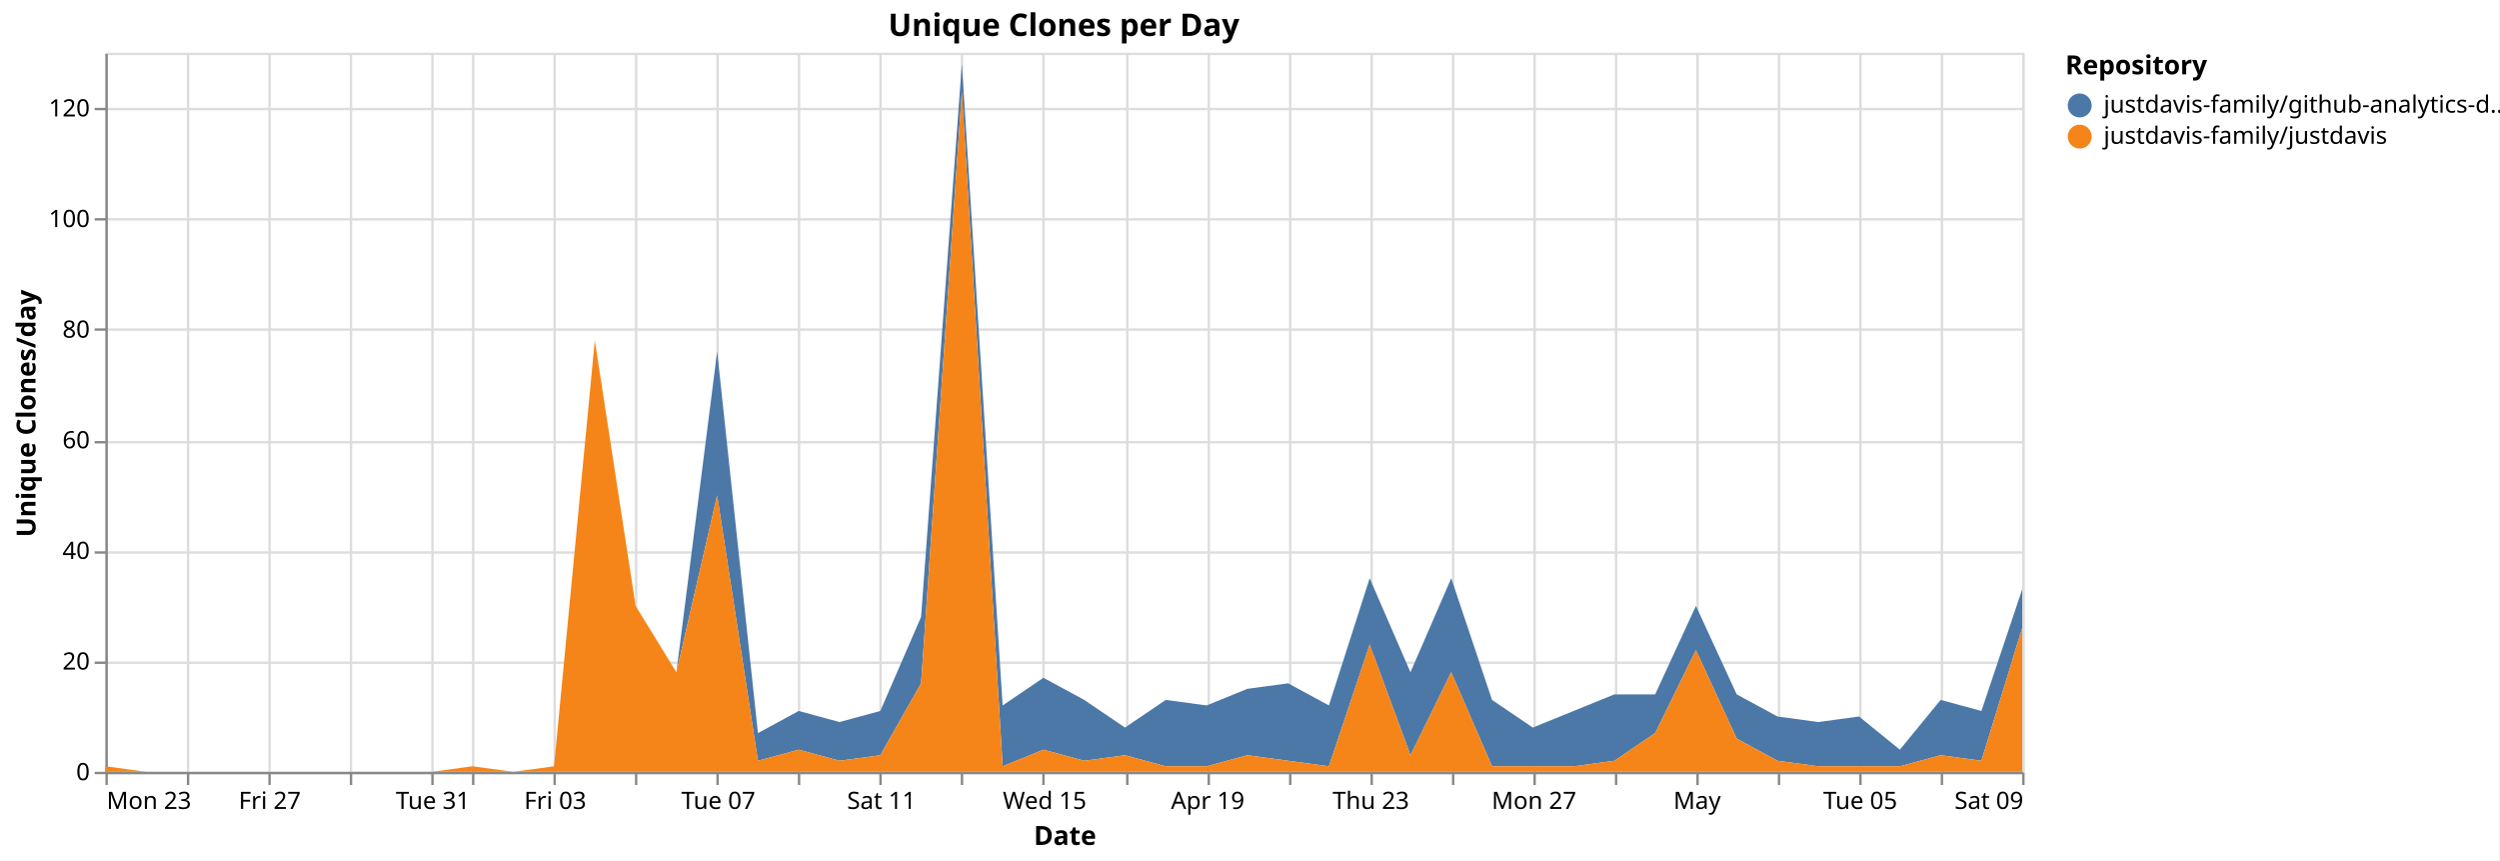
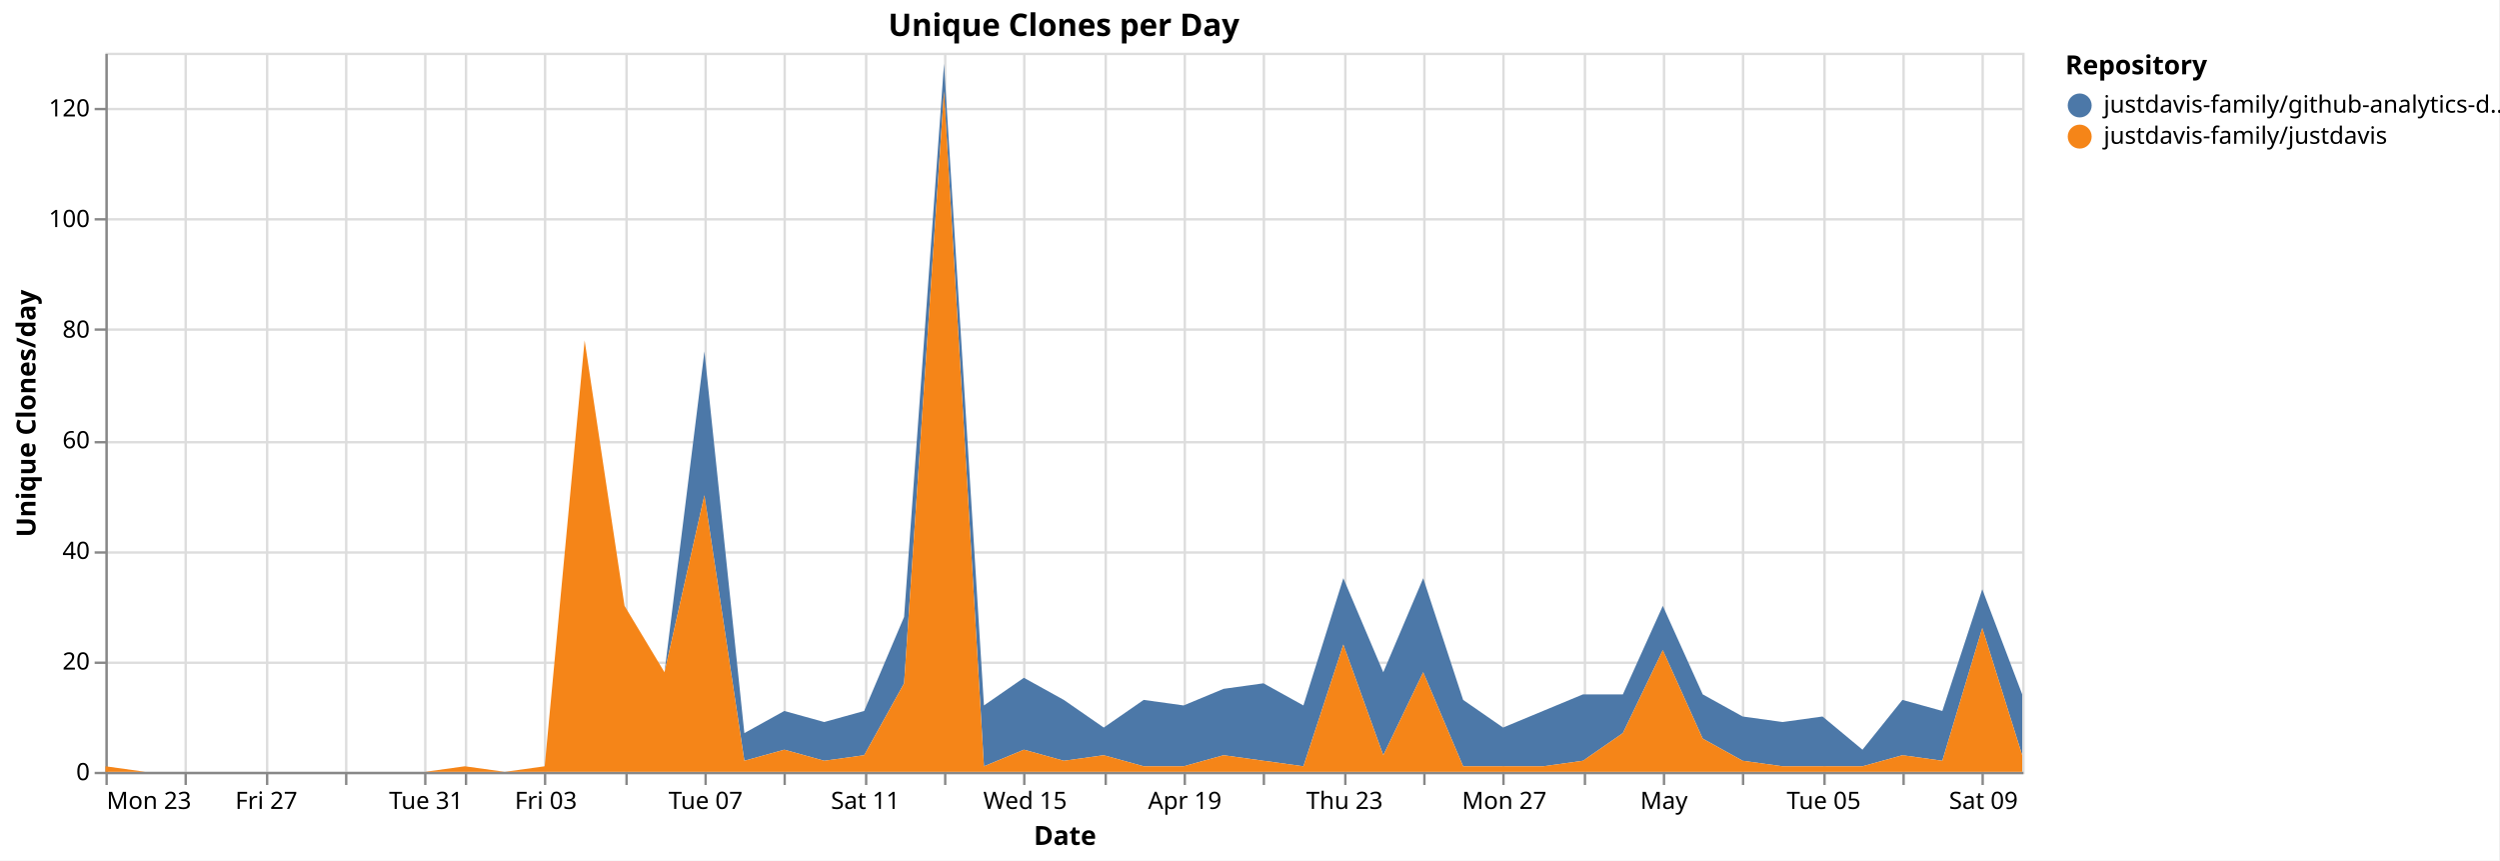
<svg xmlns="http://www.w3.org/2000/svg" version="1.1" class="marks" width="1043" height="359" viewBox="0 0 1043 359">
  <rect width="1043" height="359" fill="white" />
  <g fill="none" stroke-miterlimit="10" transform="translate(44,22)">
    <g class="mark-group role-frame root" role="graphics-object" aria-roledescription="group mark container">
      <g transform="translate(0,0)">
        <path class="background" aria-hidden="true" d="M0.5,0.5h800v300h-800Z" stroke="#ddd" />
        <g>
          <g class="mark-group role-axis" aria-hidden="true">
            <g transform="translate(0.5,300.5)">
              <path class="background" aria-hidden="true" d="M0,0h0v0h0Z" pointer-events="none" />
              <g>
                <g class="mark-rule role-axis-grid" pointer-events="none">
                  <line transform="translate(0,-300)" x2="0" y2="300" stroke="#ddd" stroke-width="1" opacity="1" />
-                   <line transform="translate(34,-300)" x2="0" y2="300" stroke="#ddd" stroke-width="1" opacity="1" />
-                   <line transform="translate(68,-300)" x2="0" y2="300" stroke="#ddd" stroke-width="1" opacity="1" />
-                   <line transform="translate(102,-300)" x2="0" y2="300" stroke="#ddd" stroke-width="1" opacity="1" />
-                   <line transform="translate(136,-300)" x2="0" y2="300" stroke="#ddd" stroke-width="1" opacity="1" />
-                   <line transform="translate(153,-300)" x2="0" y2="300" stroke="#ddd" stroke-width="1" opacity="1" />
-                   <line transform="translate(187,-300)" x2="0" y2="300" stroke="#ddd" stroke-width="1" opacity="1" />
-                   <line transform="translate(221,-300)" x2="0" y2="300" stroke="#ddd" stroke-width="1" opacity="1" />
-                   <line transform="translate(255,-300)" x2="0" y2="300" stroke="#ddd" stroke-width="1" opacity="1" />
-                   <line transform="translate(289,-300)" x2="0" y2="300" stroke="#ddd" stroke-width="1" opacity="1" />
-                   <line transform="translate(323,-300)" x2="0" y2="300" stroke="#ddd" stroke-width="1" opacity="1" />
-                   <line transform="translate(357,-300)" x2="0" y2="300" stroke="#ddd" stroke-width="1" opacity="1" />
-                   <line transform="translate(391,-300)" x2="0" y2="300" stroke="#ddd" stroke-width="1" opacity="1" />
-                   <line transform="translate(426,-300)" x2="0" y2="300" stroke="#ddd" stroke-width="1" opacity="1" />
-                   <line transform="translate(460,-300)" x2="0" y2="300" stroke="#ddd" stroke-width="1" opacity="1" />
-                   <line transform="translate(494,-300)" x2="0" y2="300" stroke="#ddd" stroke-width="1" opacity="1" />
-                   <line transform="translate(528,-300)" x2="0" y2="300" stroke="#ddd" stroke-width="1" opacity="1" />
-                   <line transform="translate(562,-300)" x2="0" y2="300" stroke="#ddd" stroke-width="1" opacity="1" />
-                   <line transform="translate(596,-300)" x2="0" y2="300" stroke="#ddd" stroke-width="1" opacity="1" />
-                   <line transform="translate(630,-300)" x2="0" y2="300" stroke="#ddd" stroke-width="1" opacity="1" />
-                   <line transform="translate(664,-300)" x2="0" y2="300" stroke="#ddd" stroke-width="1" opacity="1" />
-                   <line transform="translate(698,-300)" x2="0" y2="300" stroke="#ddd" stroke-width="1" opacity="1" />
-                   <line transform="translate(732,-300)" x2="0" y2="300" stroke="#ddd" stroke-width="1" opacity="1" />
-                   <line transform="translate(766,-300)" x2="0" y2="300" stroke="#ddd" stroke-width="1" opacity="1" />
-                   <line transform="translate(800,-300)" x2="0" y2="300" stroke="#ddd" stroke-width="1" opacity="1" />
+                   <line transform="translate(33,-300)" x2="0" y2="300" stroke="#ddd" stroke-width="1" opacity="1" />
+                   <line transform="translate(67,-300)" x2="0" y2="300" stroke="#ddd" stroke-width="1" opacity="1" />
+                   <line transform="translate(100,-300)" x2="0" y2="300" stroke="#ddd" stroke-width="1" opacity="1" />
+                   <line transform="translate(133,-300)" x2="0" y2="300" stroke="#ddd" stroke-width="1" opacity="1" />
+                   <line transform="translate(150,-300)" x2="0" y2="300" stroke="#ddd" stroke-width="1" opacity="1" />
+                   <line transform="translate(183,-300)" x2="0" y2="300" stroke="#ddd" stroke-width="1" opacity="1" />
+                   <line transform="translate(217,-300)" x2="0" y2="300" stroke="#ddd" stroke-width="1" opacity="1" />
+                   <line transform="translate(250,-300)" x2="0" y2="300" stroke="#ddd" stroke-width="1" opacity="1" />
+                   <line transform="translate(283,-300)" x2="0" y2="300" stroke="#ddd" stroke-width="1" opacity="1" />
+                   <line transform="translate(317,-300)" x2="0" y2="300" stroke="#ddd" stroke-width="1" opacity="1" />
+                   <line transform="translate(350,-300)" x2="0" y2="300" stroke="#ddd" stroke-width="1" opacity="1" />
+                   <line transform="translate(383,-300)" x2="0" y2="300" stroke="#ddd" stroke-width="1" opacity="1" />
+                   <line transform="translate(417,-300)" x2="0" y2="300" stroke="#ddd" stroke-width="1" opacity="1" />
+                   <line transform="translate(450,-300)" x2="0" y2="300" stroke="#ddd" stroke-width="1" opacity="1" />
+                   <line transform="translate(483,-300)" x2="0" y2="300" stroke="#ddd" stroke-width="1" opacity="1" />
+                   <line transform="translate(517,-300)" x2="0" y2="300" stroke="#ddd" stroke-width="1" opacity="1" />
+                   <line transform="translate(550,-300)" x2="0" y2="300" stroke="#ddd" stroke-width="1" opacity="1" />
+                   <line transform="translate(583,-300)" x2="0" y2="300" stroke="#ddd" stroke-width="1" opacity="1" />
+                   <line transform="translate(617,-300)" x2="0" y2="300" stroke="#ddd" stroke-width="1" opacity="1" />
+                   <line transform="translate(650,-300)" x2="0" y2="300" stroke="#ddd" stroke-width="1" opacity="1" />
+                   <line transform="translate(683,-300)" x2="0" y2="300" stroke="#ddd" stroke-width="1" opacity="1" />
+                   <line transform="translate(717,-300)" x2="0" y2="300" stroke="#ddd" stroke-width="1" opacity="1" />
+                   <line transform="translate(750,-300)" x2="0" y2="300" stroke="#ddd" stroke-width="1" opacity="1" />
+                   <line transform="translate(783,-300)" x2="0" y2="300" stroke="#ddd" stroke-width="1" opacity="1" />
                </g>
              </g>
              <path class="foreground" aria-hidden="true" d="" pointer-events="none" display="none" />
            </g>
          </g>
          <g class="mark-group role-axis" aria-hidden="true">
            <g transform="translate(0.5,0.5)">
              <path class="background" aria-hidden="true" d="M0,0h0v0h0Z" pointer-events="none" />
              <g>
                <g class="mark-rule role-axis-grid" pointer-events="none">
                  <line transform="translate(0,300)" x2="800" y2="0" stroke="#ddd" stroke-width="1" opacity="1" />
                  <line transform="translate(0,254)" x2="800" y2="0" stroke="#ddd" stroke-width="1" opacity="1" />
                  <line transform="translate(0,208)" x2="800" y2="0" stroke="#ddd" stroke-width="1" opacity="1" />
                  <line transform="translate(0,162)" x2="800" y2="0" stroke="#ddd" stroke-width="1" opacity="1" />
                  <line transform="translate(0,115)" x2="800" y2="0" stroke="#ddd" stroke-width="1" opacity="1" />
                  <line transform="translate(0,69)" x2="800" y2="0" stroke="#ddd" stroke-width="1" opacity="1" />
                  <line transform="translate(0,23)" x2="800" y2="0" stroke="#ddd" stroke-width="1" opacity="1" />
                </g>
              </g>
              <path class="foreground" aria-hidden="true" d="" pointer-events="none" display="none" />
            </g>
          </g>
-           <g class="mark-group role-axis" role="graphics-symbol" aria-roledescription="axis" aria-label="X-axis titled 'Date' for a time scale with values from Monday, 23 March 2026, 12:00:00 AM to Saturday, 09 May 2026, 12:00:00 AM">
+           <g class="mark-group role-axis" role="graphics-symbol" aria-roledescription="axis" aria-label="X-axis titled 'Date' for a time scale with values from Monday, 23 March 2026, 12:00:00 AM to Sunday, 10 May 2026, 12:00:00 AM">
            <g transform="translate(0.5,300.5)">
              <path class="background" aria-hidden="true" d="M0,0h0v0h0Z" pointer-events="none" />
              <g>
                <g class="mark-rule role-axis-tick" pointer-events="none">
                  <line transform="translate(0,0)" x2="0" y2="5" stroke="#888" stroke-width="1" opacity="1" />
-                   <line transform="translate(34,0)" x2="0" y2="5" stroke="#888" stroke-width="1" opacity="1" />
-                   <line transform="translate(68,0)" x2="0" y2="5" stroke="#888" stroke-width="1" opacity="1" />
-                   <line transform="translate(102,0)" x2="0" y2="5" stroke="#888" stroke-width="1" opacity="1" />
-                   <line transform="translate(136,0)" x2="0" y2="5" stroke="#888" stroke-width="1" opacity="1" />
-                   <line transform="translate(153,0)" x2="0" y2="5" stroke="#888" stroke-width="1" opacity="1" />
-                   <line transform="translate(187,0)" x2="0" y2="5" stroke="#888" stroke-width="1" opacity="1" />
-                   <line transform="translate(221,0)" x2="0" y2="5" stroke="#888" stroke-width="1" opacity="1" />
-                   <line transform="translate(255,0)" x2="0" y2="5" stroke="#888" stroke-width="1" opacity="1" />
-                   <line transform="translate(289,0)" x2="0" y2="5" stroke="#888" stroke-width="1" opacity="1" />
-                   <line transform="translate(323,0)" x2="0" y2="5" stroke="#888" stroke-width="1" opacity="1" />
-                   <line transform="translate(357,0)" x2="0" y2="5" stroke="#888" stroke-width="1" opacity="1" />
-                   <line transform="translate(391,0)" x2="0" y2="5" stroke="#888" stroke-width="1" opacity="1" />
-                   <line transform="translate(426,0)" x2="0" y2="5" stroke="#888" stroke-width="1" opacity="1" />
-                   <line transform="translate(460,0)" x2="0" y2="5" stroke="#888" stroke-width="1" opacity="1" />
-                   <line transform="translate(494,0)" x2="0" y2="5" stroke="#888" stroke-width="1" opacity="1" />
-                   <line transform="translate(528,0)" x2="0" y2="5" stroke="#888" stroke-width="1" opacity="1" />
-                   <line transform="translate(562,0)" x2="0" y2="5" stroke="#888" stroke-width="1" opacity="1" />
-                   <line transform="translate(596,0)" x2="0" y2="5" stroke="#888" stroke-width="1" opacity="1" />
-                   <line transform="translate(630,0)" x2="0" y2="5" stroke="#888" stroke-width="1" opacity="1" />
-                   <line transform="translate(664,0)" x2="0" y2="5" stroke="#888" stroke-width="1" opacity="1" />
-                   <line transform="translate(698,0)" x2="0" y2="5" stroke="#888" stroke-width="1" opacity="1" />
-                   <line transform="translate(732,0)" x2="0" y2="5" stroke="#888" stroke-width="1" opacity="1" />
-                   <line transform="translate(766,0)" x2="0" y2="5" stroke="#888" stroke-width="1" opacity="1" />
-                   <line transform="translate(800,0)" x2="0" y2="5" stroke="#888" stroke-width="1" opacity="1" />
+                   <line transform="translate(33,0)" x2="0" y2="5" stroke="#888" stroke-width="1" opacity="1" />
+                   <line transform="translate(67,0)" x2="0" y2="5" stroke="#888" stroke-width="1" opacity="1" />
+                   <line transform="translate(100,0)" x2="0" y2="5" stroke="#888" stroke-width="1" opacity="1" />
+                   <line transform="translate(133,0)" x2="0" y2="5" stroke="#888" stroke-width="1" opacity="1" />
+                   <line transform="translate(150,0)" x2="0" y2="5" stroke="#888" stroke-width="1" opacity="1" />
+                   <line transform="translate(183,0)" x2="0" y2="5" stroke="#888" stroke-width="1" opacity="1" />
+                   <line transform="translate(217,0)" x2="0" y2="5" stroke="#888" stroke-width="1" opacity="1" />
+                   <line transform="translate(250,0)" x2="0" y2="5" stroke="#888" stroke-width="1" opacity="1" />
+                   <line transform="translate(283,0)" x2="0" y2="5" stroke="#888" stroke-width="1" opacity="1" />
+                   <line transform="translate(317,0)" x2="0" y2="5" stroke="#888" stroke-width="1" opacity="1" />
+                   <line transform="translate(350,0)" x2="0" y2="5" stroke="#888" stroke-width="1" opacity="1" />
+                   <line transform="translate(383,0)" x2="0" y2="5" stroke="#888" stroke-width="1" opacity="1" />
+                   <line transform="translate(417,0)" x2="0" y2="5" stroke="#888" stroke-width="1" opacity="1" />
+                   <line transform="translate(450,0)" x2="0" y2="5" stroke="#888" stroke-width="1" opacity="1" />
+                   <line transform="translate(483,0)" x2="0" y2="5" stroke="#888" stroke-width="1" opacity="1" />
+                   <line transform="translate(517,0)" x2="0" y2="5" stroke="#888" stroke-width="1" opacity="1" />
+                   <line transform="translate(550,0)" x2="0" y2="5" stroke="#888" stroke-width="1" opacity="1" />
+                   <line transform="translate(583,0)" x2="0" y2="5" stroke="#888" stroke-width="1" opacity="1" />
+                   <line transform="translate(617,0)" x2="0" y2="5" stroke="#888" stroke-width="1" opacity="1" />
+                   <line transform="translate(650,0)" x2="0" y2="5" stroke="#888" stroke-width="1" opacity="1" />
+                   <line transform="translate(683,0)" x2="0" y2="5" stroke="#888" stroke-width="1" opacity="1" />
+                   <line transform="translate(717,0)" x2="0" y2="5" stroke="#888" stroke-width="1" opacity="1" />
+                   <line transform="translate(750,0)" x2="0" y2="5" stroke="#888" stroke-width="1" opacity="1" />
+                   <line transform="translate(783,0)" x2="0" y2="5" stroke="#888" stroke-width="1" opacity="1" />
                </g>
                <g class="mark-text role-axis-label" pointer-events="none">
                  <text text-anchor="start" transform="translate(0,15)" font-family="sans-serif" font-size="10px" fill="#000" opacity="1">Mon 23</text>
-                   <text text-anchor="middle" transform="translate(34.04255,15)" font-family="sans-serif" font-size="10px" fill="#000" opacity="0">Wed 25</text>
-                   <text text-anchor="middle" transform="translate(68.08511,15)" font-family="sans-serif" font-size="10px" fill="#000" opacity="1">Fri 27</text>
-                   <text text-anchor="middle" transform="translate(102.1277,15)" font-family="sans-serif" font-size="10px" fill="#000" opacity="0">Mar 29</text>
-                   <text text-anchor="middle" transform="translate(136.1702,15)" font-family="sans-serif" font-size="10px" fill="#000" opacity="1">Tue 31</text>
-                   <text text-anchor="middle" transform="translate(153.1915,15)" font-family="sans-serif" font-size="10px" fill="#000" opacity="0">April</text>
-                   <text text-anchor="middle" transform="translate(187.234,15)" font-family="sans-serif" font-size="10px" fill="#000" opacity="1">Fri 03</text>
-                   <text text-anchor="middle" transform="translate(221.2766,15)" font-family="sans-serif" font-size="10px" fill="#000" opacity="0">Apr 05</text>
-                   <text text-anchor="middle" transform="translate(255.3191,15)" font-family="sans-serif" font-size="10px" fill="#000" opacity="1">Tue 07</text>
-                   <text text-anchor="middle" transform="translate(289.3617,15)" font-family="sans-serif" font-size="10px" fill="#000" opacity="0">Thu 09</text>
-                   <text text-anchor="middle" transform="translate(323.4043,15)" font-family="sans-serif" font-size="10px" fill="#000" opacity="1">Sat 11</text>
-                   <text text-anchor="middle" transform="translate(357.4468,15)" font-family="sans-serif" font-size="10px" fill="#000" opacity="0">Mon 13</text>
-                   <text text-anchor="middle" transform="translate(391.4894,15)" font-family="sans-serif" font-size="10px" fill="#000" opacity="1">Wed 15</text>
-                   <text text-anchor="middle" transform="translate(425.5319,15)" font-family="sans-serif" font-size="10px" fill="#000" opacity="0">Fri 17</text>
-                   <text text-anchor="middle" transform="translate(459.5745,15)" font-family="sans-serif" font-size="10px" fill="#000" opacity="1">Apr 19</text>
-                   <text text-anchor="middle" transform="translate(493.617,15)" font-family="sans-serif" font-size="10px" fill="#000" opacity="0">Tue 21</text>
-                   <text text-anchor="middle" transform="translate(527.6596,15)" font-family="sans-serif" font-size="10px" fill="#000" opacity="1">Thu 23</text>
-                   <text text-anchor="middle" transform="translate(561.7021,15)" font-family="sans-serif" font-size="10px" fill="#000" opacity="0">Sat 25</text>
-                   <text text-anchor="middle" transform="translate(595.7447,15)" font-family="sans-serif" font-size="10px" fill="#000" opacity="1">Mon 27</text>
-                   <text text-anchor="middle" transform="translate(629.7872,15)" font-family="sans-serif" font-size="10px" fill="#000" opacity="0">Wed 29</text>
-                   <text text-anchor="middle" transform="translate(663.8298,15)" font-family="sans-serif" font-size="10px" fill="#000" opacity="1">May</text>
-                   <text text-anchor="middle" transform="translate(697.8723,15)" font-family="sans-serif" font-size="10px" fill="#000" opacity="0">May 03</text>
-                   <text text-anchor="middle" transform="translate(731.9149,15)" font-family="sans-serif" font-size="10px" fill="#000" opacity="1">Tue 05</text>
-                   <text text-anchor="middle" transform="translate(765.9574,15)" font-family="sans-serif" font-size="10px" fill="#000" opacity="0">Thu 07</text>
-                   <text text-anchor="end" transform="translate(800,15)" font-family="sans-serif" font-size="10px" fill="#000" opacity="1">Sat 09</text>
+                   <text text-anchor="middle" transform="translate(33.33333,15)" font-family="sans-serif" font-size="10px" fill="#000" opacity="0">Wed 25</text>
+                   <text text-anchor="middle" transform="translate(66.66667,15)" font-family="sans-serif" font-size="10px" fill="#000" opacity="1">Fri 27</text>
+                   <text text-anchor="middle" transform="translate(100,15)" font-family="sans-serif" font-size="10px" fill="#000" opacity="0">Mar 29</text>
+                   <text text-anchor="middle" transform="translate(133.3333,15)" font-family="sans-serif" font-size="10px" fill="#000" opacity="1">Tue 31</text>
+                   <text text-anchor="middle" transform="translate(150,15)" font-family="sans-serif" font-size="10px" fill="#000" opacity="0">April</text>
+                   <text text-anchor="middle" transform="translate(183.3333,15)" font-family="sans-serif" font-size="10px" fill="#000" opacity="1">Fri 03</text>
+                   <text text-anchor="middle" transform="translate(216.6667,15)" font-family="sans-serif" font-size="10px" fill="#000" opacity="0">Apr 05</text>
+                   <text text-anchor="middle" transform="translate(250,15)" font-family="sans-serif" font-size="10px" fill="#000" opacity="1">Tue 07</text>
+                   <text text-anchor="middle" transform="translate(283.3333,15)" font-family="sans-serif" font-size="10px" fill="#000" opacity="0">Thu 09</text>
+                   <text text-anchor="middle" transform="translate(316.6667,15)" font-family="sans-serif" font-size="10px" fill="#000" opacity="1">Sat 11</text>
+                   <text text-anchor="middle" transform="translate(350,15)" font-family="sans-serif" font-size="10px" fill="#000" opacity="0">Mon 13</text>
+                   <text text-anchor="middle" transform="translate(383.3333,15)" font-family="sans-serif" font-size="10px" fill="#000" opacity="1">Wed 15</text>
+                   <text text-anchor="middle" transform="translate(416.6667,15)" font-family="sans-serif" font-size="10px" fill="#000" opacity="0">Fri 17</text>
+                   <text text-anchor="middle" transform="translate(450,15)" font-family="sans-serif" font-size="10px" fill="#000" opacity="1">Apr 19</text>
+                   <text text-anchor="middle" transform="translate(483.3333,15)" font-family="sans-serif" font-size="10px" fill="#000" opacity="0">Tue 21</text>
+                   <text text-anchor="middle" transform="translate(516.6667,15)" font-family="sans-serif" font-size="10px" fill="#000" opacity="1">Thu 23</text>
+                   <text text-anchor="middle" transform="translate(550,15)" font-family="sans-serif" font-size="10px" fill="#000" opacity="0">Sat 25</text>
+                   <text text-anchor="middle" transform="translate(583.3333,15)" font-family="sans-serif" font-size="10px" fill="#000" opacity="1">Mon 27</text>
+                   <text text-anchor="middle" transform="translate(616.6667,15)" font-family="sans-serif" font-size="10px" fill="#000" opacity="0">Wed 29</text>
+                   <text text-anchor="middle" transform="translate(650,15)" font-family="sans-serif" font-size="10px" fill="#000" opacity="1">May</text>
+                   <text text-anchor="middle" transform="translate(683.3333,15)" font-family="sans-serif" font-size="10px" fill="#000" opacity="0">May 03</text>
+                   <text text-anchor="middle" transform="translate(716.6667,15)" font-family="sans-serif" font-size="10px" fill="#000" opacity="1">Tue 05</text>
+                   <text text-anchor="middle" transform="translate(750,15)" font-family="sans-serif" font-size="10px" fill="#000" opacity="0">Thu 07</text>
+                   <text text-anchor="middle" transform="translate(783.3333,15)" font-family="sans-serif" font-size="10px" fill="#000" opacity="1">Sat 09</text>
                </g>
                <g class="mark-rule role-axis-domain" pointer-events="none">
                  <line transform="translate(0,0)" x2="800" y2="0" stroke="#888" stroke-width="1" opacity="1" />
                </g>
                <g class="mark-text role-axis-title" pointer-events="none">
                  <text text-anchor="middle" transform="translate(400,30)" font-family="sans-serif" font-size="11px" font-weight="bold" fill="#000" opacity="1">Date</text>
                </g>
              </g>
              <path class="foreground" aria-hidden="true" d="" pointer-events="none" display="none" />
            </g>
          </g>
          <g class="mark-group role-axis" role="graphics-symbol" aria-roledescription="axis" aria-label="Y-axis titled 'Unique Clones/day' for a linear scale with values from 0 to 130">
            <g transform="translate(0.5,0.5)">
              <path class="background" aria-hidden="true" d="M0,0h0v0h0Z" pointer-events="none" />
              <g>
                <g class="mark-rule role-axis-tick" pointer-events="none">
                  <line transform="translate(0,300)" x2="-5" y2="0" stroke="#888" stroke-width="1" opacity="1" />
                  <line transform="translate(0,254)" x2="-5" y2="0" stroke="#888" stroke-width="1" opacity="1" />
                  <line transform="translate(0,208)" x2="-5" y2="0" stroke="#888" stroke-width="1" opacity="1" />
                  <line transform="translate(0,162)" x2="-5" y2="0" stroke="#888" stroke-width="1" opacity="1" />
                  <line transform="translate(0,115)" x2="-5" y2="0" stroke="#888" stroke-width="1" opacity="1" />
                  <line transform="translate(0,69)" x2="-5" y2="0" stroke="#888" stroke-width="1" opacity="1" />
                  <line transform="translate(0,23)" x2="-5" y2="0" stroke="#888" stroke-width="1" opacity="1" />
                </g>
                <g class="mark-text role-axis-label" pointer-events="none">
                  <text text-anchor="end" transform="translate(-7,303)" font-family="sans-serif" font-size="10px" fill="#000" opacity="1">0</text>
                  <text text-anchor="end" transform="translate(-7,256.8462)" font-family="sans-serif" font-size="10px" fill="#000" opacity="1">20</text>
                  <text text-anchor="end" transform="translate(-7,210.6923)" font-family="sans-serif" font-size="10px" fill="#000" opacity="1">40</text>
                  <text text-anchor="end" transform="translate(-7,164.5385)" font-family="sans-serif" font-size="10px" fill="#000" opacity="1">60</text>
                  <text text-anchor="end" transform="translate(-7,118.3846)" font-family="sans-serif" font-size="10px" fill="#000" opacity="1">80</text>
                  <text text-anchor="end" transform="translate(-7,72.23077)" font-family="sans-serif" font-size="10px" fill="#000" opacity="1">100</text>
                  <text text-anchor="end" transform="translate(-7,26.07692)" font-family="sans-serif" font-size="10px" fill="#000" opacity="1">120</text>
                </g>
                <g class="mark-rule role-axis-domain" pointer-events="none">
                  <line transform="translate(0,300)" x2="0" y2="-300" stroke="#888" stroke-width="1" opacity="1" />
                </g>
                <g class="mark-text role-axis-title" pointer-events="none">
                  <text text-anchor="middle" transform="translate(-27.68457,150) rotate(-90) translate(0,-2)" font-family="sans-serif" font-size="11px" font-weight="bold" fill="#000" opacity="1">Unique Clones/day</text>
                </g>
              </g>
              <path class="foreground" aria-hidden="true" d="" pointer-events="none" display="none" />
            </g>
          </g>
          <g class="mark-group role-scope pathgroup" role="graphics-object" aria-roledescription="group mark container">
            <g transform="translate(0,0)">
              <path class="background" aria-hidden="true" d="M0,0h800v300h-800Z" />
              <g>
                <g class="mark-area role-mark marks" role="graphics-object" aria-roledescription="area mark container">
-                   <path aria-label="Date: Mar 23, 2026; Unique Clones/day: 0; Repository: justdavis-family/github-analytics-data" role="graphics-symbol" aria-roledescription="area mark" d="M0,297.692L17.021,300L34.043,300L51.064,300L68.085,300L85.106,300L102.128,300L119.149,300L136.17,300L153.191,297.692L170.213,300L187.234,297.692L204.255,120L221.277,230.769L238.298,258.462L255.319,124.615L272.34,283.846L289.362,274.615L306.383,279.231L323.404,274.615L340.426,235.385L357.447,4.615L374.468,272.308L391.489,260.769L408.511,270L425.532,281.538L442.553,270L459.574,272.308L476.596,265.385L493.617,263.077L510.638,272.308L527.66,219.231L544.681,258.462L561.702,219.231L578.723,270L595.745,281.538L612.766,274.615L629.787,267.692L646.809,267.692L663.83,230.769L680.851,267.692L697.872,276.923L714.894,279.231L731.915,276.923L748.936,290.769L765.957,270L782.979,274.615L800,223.846L800,240L782.979,295.385L765.957,293.077L748.936,297.692L731.915,297.692L714.894,297.692L697.872,295.385L680.851,286.154L663.83,249.231L646.809,283.846L629.787,295.385L612.766,297.692L595.745,297.692L578.723,297.692L561.702,258.462L544.681,293.077L527.66,246.923L510.638,297.692L493.617,295.385L476.596,293.077L459.574,297.692L442.553,297.692L425.532,293.077L408.511,295.385L391.489,290.769L374.468,297.692L357.447,16.154L340.426,263.077L323.404,293.077L306.383,295.385L289.362,290.769L272.34,295.385L255.319,184.615L238.298,258.462L221.277,230.769L204.255,120L187.234,297.692L170.213,300L153.191,297.692L136.17,300L119.149,300L102.128,300L85.106,300L68.085,300L51.064,300L34.043,300L17.021,300L0,297.692Z" fill="#4c78a8" />
+                   <path aria-label="Date: Mar 23, 2026; Unique Clones/day: 0; Repository: justdavis-family/github-analytics-data" role="graphics-symbol" aria-roledescription="area mark" d="M0,297.692L16.667,300L33.333,300L50,300L66.667,300L83.333,300L100,300L116.667,300L133.333,300L150,297.692L166.667,300L183.333,297.692L200,120L216.667,230.769L233.333,258.462L250,124.615L266.667,283.846L283.333,274.615L300,279.231L316.667,274.615L333.333,235.385L350,4.615L366.667,272.308L383.333,260.769L400,270L416.667,281.538L433.333,270L450,272.308L466.667,265.385L483.333,263.077L500,272.308L516.667,219.231L533.333,258.462L550,219.231L566.667,270L583.333,281.538L600,274.615L616.667,267.692L633.333,267.692L650,230.769L666.667,267.692L683.333,276.923L700,279.231L716.667,276.923L733.333,290.769L750,270L766.667,274.615L783.333,223.846L800,267.692L800,293.077L783.333,240L766.667,295.385L750,293.077L733.333,297.692L716.667,297.692L700,297.692L683.333,295.385L666.667,286.154L650,249.231L633.333,283.846L616.667,295.385L600,297.692L583.333,297.692L566.667,297.692L550,258.462L533.333,293.077L516.667,246.923L500,297.692L483.333,295.385L466.667,293.077L450,297.692L433.333,297.692L416.667,293.077L400,295.385L383.333,290.769L366.667,297.692L350,16.154L333.333,263.077L316.667,293.077L300,295.385L283.333,290.769L266.667,295.385L250,184.615L233.333,258.462L216.667,230.769L200,120L183.333,297.692L166.667,300L150,297.692L133.333,300L116.667,300L100,300L83.333,300L66.667,300L50,300L33.333,300L16.667,300L0,297.692Z" fill="#4c78a8" />
                </g>
              </g>
              <path class="foreground" aria-hidden="true" d="" display="none" />
            </g>
            <g transform="translate(0,0)">
              <path class="background" aria-hidden="true" d="M0,0h800v300h-800Z" />
              <g>
                <g class="mark-area role-mark marks" role="graphics-object" aria-roledescription="area mark container">
-                   <path aria-label="Date: Mar 23, 2026; Unique Clones/day: 1; Repository: justdavis-family/justdavis" role="graphics-symbol" aria-roledescription="area mark" d="M0,297.692L17.021,300L34.043,300L51.064,300L68.085,300L85.106,300L102.128,300L119.149,300L136.17,300L153.191,297.692L170.213,300L187.234,297.692L204.255,120L221.277,230.769L238.298,258.462L255.319,184.615L272.34,295.385L289.362,290.769L306.383,295.385L323.404,293.077L340.426,263.077L357.447,16.154L374.468,297.692L391.489,290.769L408.511,295.385L425.532,293.077L442.553,297.692L459.574,297.692L476.596,293.077L493.617,295.385L510.638,297.692L527.66,246.923L544.681,293.077L561.702,258.462L578.723,297.692L595.745,297.692L612.766,297.692L629.787,295.385L646.809,283.846L663.83,249.231L680.851,286.154L697.872,295.385L714.894,297.692L731.915,297.692L748.936,297.692L765.957,293.077L782.979,295.385L800,240L800,300L782.979,300L765.957,300L748.936,300L731.915,300L714.894,300L697.872,300L680.851,300L663.83,300L646.809,300L629.787,300L612.766,300L595.745,300L578.723,300L561.702,300L544.681,300L527.66,300L510.638,300L493.617,300L476.596,300L459.574,300L442.553,300L425.532,300L408.511,300L391.489,300L374.468,300L357.447,300L340.426,300L323.404,300L306.383,300L289.362,300L272.34,300L255.319,300L238.298,300L221.277,300L204.255,300L187.234,300L170.213,300L153.191,300L136.17,300L119.149,300L102.128,300L85.106,300L68.085,300L51.064,300L34.043,300L17.021,300L0,300Z" fill="#f58518" />
+                   <path aria-label="Date: Mar 23, 2026; Unique Clones/day: 1; Repository: justdavis-family/justdavis" role="graphics-symbol" aria-roledescription="area mark" d="M0,297.692L16.667,300L33.333,300L50,300L66.667,300L83.333,300L100,300L116.667,300L133.333,300L150,297.692L166.667,300L183.333,297.692L200,120L216.667,230.769L233.333,258.462L250,184.615L266.667,295.385L283.333,290.769L300,295.385L316.667,293.077L333.333,263.077L350,16.154L366.667,297.692L383.333,290.769L400,295.385L416.667,293.077L433.333,297.692L450,297.692L466.667,293.077L483.333,295.385L500,297.692L516.667,246.923L533.333,293.077L550,258.462L566.667,297.692L583.333,297.692L600,297.692L616.667,295.385L633.333,283.846L650,249.231L666.667,286.154L683.333,295.385L700,297.692L716.667,297.692L733.333,297.692L750,293.077L766.667,295.385L783.333,240L800,293.077L800,300L783.333,300L766.667,300L750,300L733.333,300L716.667,300L700,300L683.333,300L666.667,300L650,300L633.333,300L616.667,300L600,300L583.333,300L566.667,300L550,300L533.333,300L516.667,300L500,300L483.333,300L466.667,300L450,300L433.333,300L416.667,300L400,300L383.333,300L366.667,300L350,300L333.333,300L316.667,300L300,300L283.333,300L266.667,300L250,300L233.333,300L216.667,300L200,300L183.333,300L166.667,300L150,300L133.333,300L116.667,300L100,300L83.333,300L66.667,300L50,300L33.333,300L16.667,300L0,300Z" fill="#f58518" />
                </g>
              </g>
              <path class="foreground" aria-hidden="true" d="" display="none" />
            </g>
          </g>
          <g class="mark-group role-legend" role="graphics-symbol" aria-roledescription="legend" aria-label="Symbol legend titled 'Repository' for fill color with 2 values: justdavis-family/github-analytics-data, justdavis-family/justdavis">
            <g transform="translate(818,0)">
              <path class="background" aria-hidden="true" d="M0,0h176v40h-176Z" pointer-events="none" />
              <g>
                <g class="mark-group role-legend-entry">
                  <g transform="translate(0,16)">
                    <path class="background" aria-hidden="true" d="M0,0h0v0h0Z" pointer-events="none" />
                    <g>
                      <g class="mark-group role-scope" role="graphics-object" aria-roledescription="group mark container">
                        <g transform="translate(0,0)">
                          <path class="background" aria-hidden="true" d="M0,0h176v11h-176Z" pointer-events="none" opacity="1" />
                          <g>
                            <g class="mark-symbol role-legend-symbol" pointer-events="none">
                              <path transform="translate(6,6)" d="M5,0A5,5,0,1,1,-5,0A5,5,0,1,1,5,0" fill="#4c78a8" stroke-width="1.5" opacity="1" />
                            </g>
                            <g class="mark-text role-legend-label" pointer-events="none">
                              <text text-anchor="start" transform="translate(16,9)" font-family="sans-serif" font-size="10px" fill="#000" opacity="1">justdavis-family/github-analytics-d…</text>
                            </g>
                          </g>
                          <path class="foreground" aria-hidden="true" d="" pointer-events="none" display="none" />
                        </g>
                        <g transform="translate(0,13)">
                          <path class="background" aria-hidden="true" d="M0,0h176v11h-176Z" pointer-events="none" opacity="1" />
                          <g>
                            <g class="mark-symbol role-legend-symbol" pointer-events="none">
                              <path transform="translate(6,6)" d="M5,0A5,5,0,1,1,-5,0A5,5,0,1,1,5,0" fill="#f58518" stroke-width="1.5" opacity="1" />
                            </g>
                            <g class="mark-text role-legend-label" pointer-events="none">
                              <text text-anchor="start" transform="translate(16,9)" font-family="sans-serif" font-size="10px" fill="#000" opacity="1">justdavis-family/justdavis</text>
                            </g>
                          </g>
                          <path class="foreground" aria-hidden="true" d="" pointer-events="none" display="none" />
                        </g>
                      </g>
                    </g>
                    <path class="foreground" aria-hidden="true" d="" pointer-events="none" display="none" />
                  </g>
                </g>
                <g class="mark-text role-legend-title" pointer-events="none">
                  <text text-anchor="start" transform="translate(0,9)" font-family="sans-serif" font-size="11px" font-weight="bold" fill="#000" opacity="1">Repository</text>
                </g>
              </g>
              <path class="foreground" aria-hidden="true" d="" pointer-events="none" display="none" />
            </g>
          </g>
          <g class="mark-group role-title">
            <g transform="translate(400,-17)">
              <path class="background" aria-hidden="true" d="M0,0h0v0h0Z" pointer-events="none" />
              <g>
                <g class="mark-text role-title-text" role="graphics-symbol" aria-roledescription="title" aria-label="Title text 'Unique Clones per Day'" pointer-events="none">
                  <text text-anchor="middle" transform="translate(0,10)" font-family="sans-serif" font-size="13px" font-weight="bold" fill="#000" opacity="1">Unique Clones per Day</text>
                </g>
              </g>
              <path class="foreground" aria-hidden="true" d="" pointer-events="none" display="none" />
            </g>
          </g>
        </g>
        <path class="foreground" aria-hidden="true" d="" display="none" />
      </g>
    </g>
  </g>
</svg>
